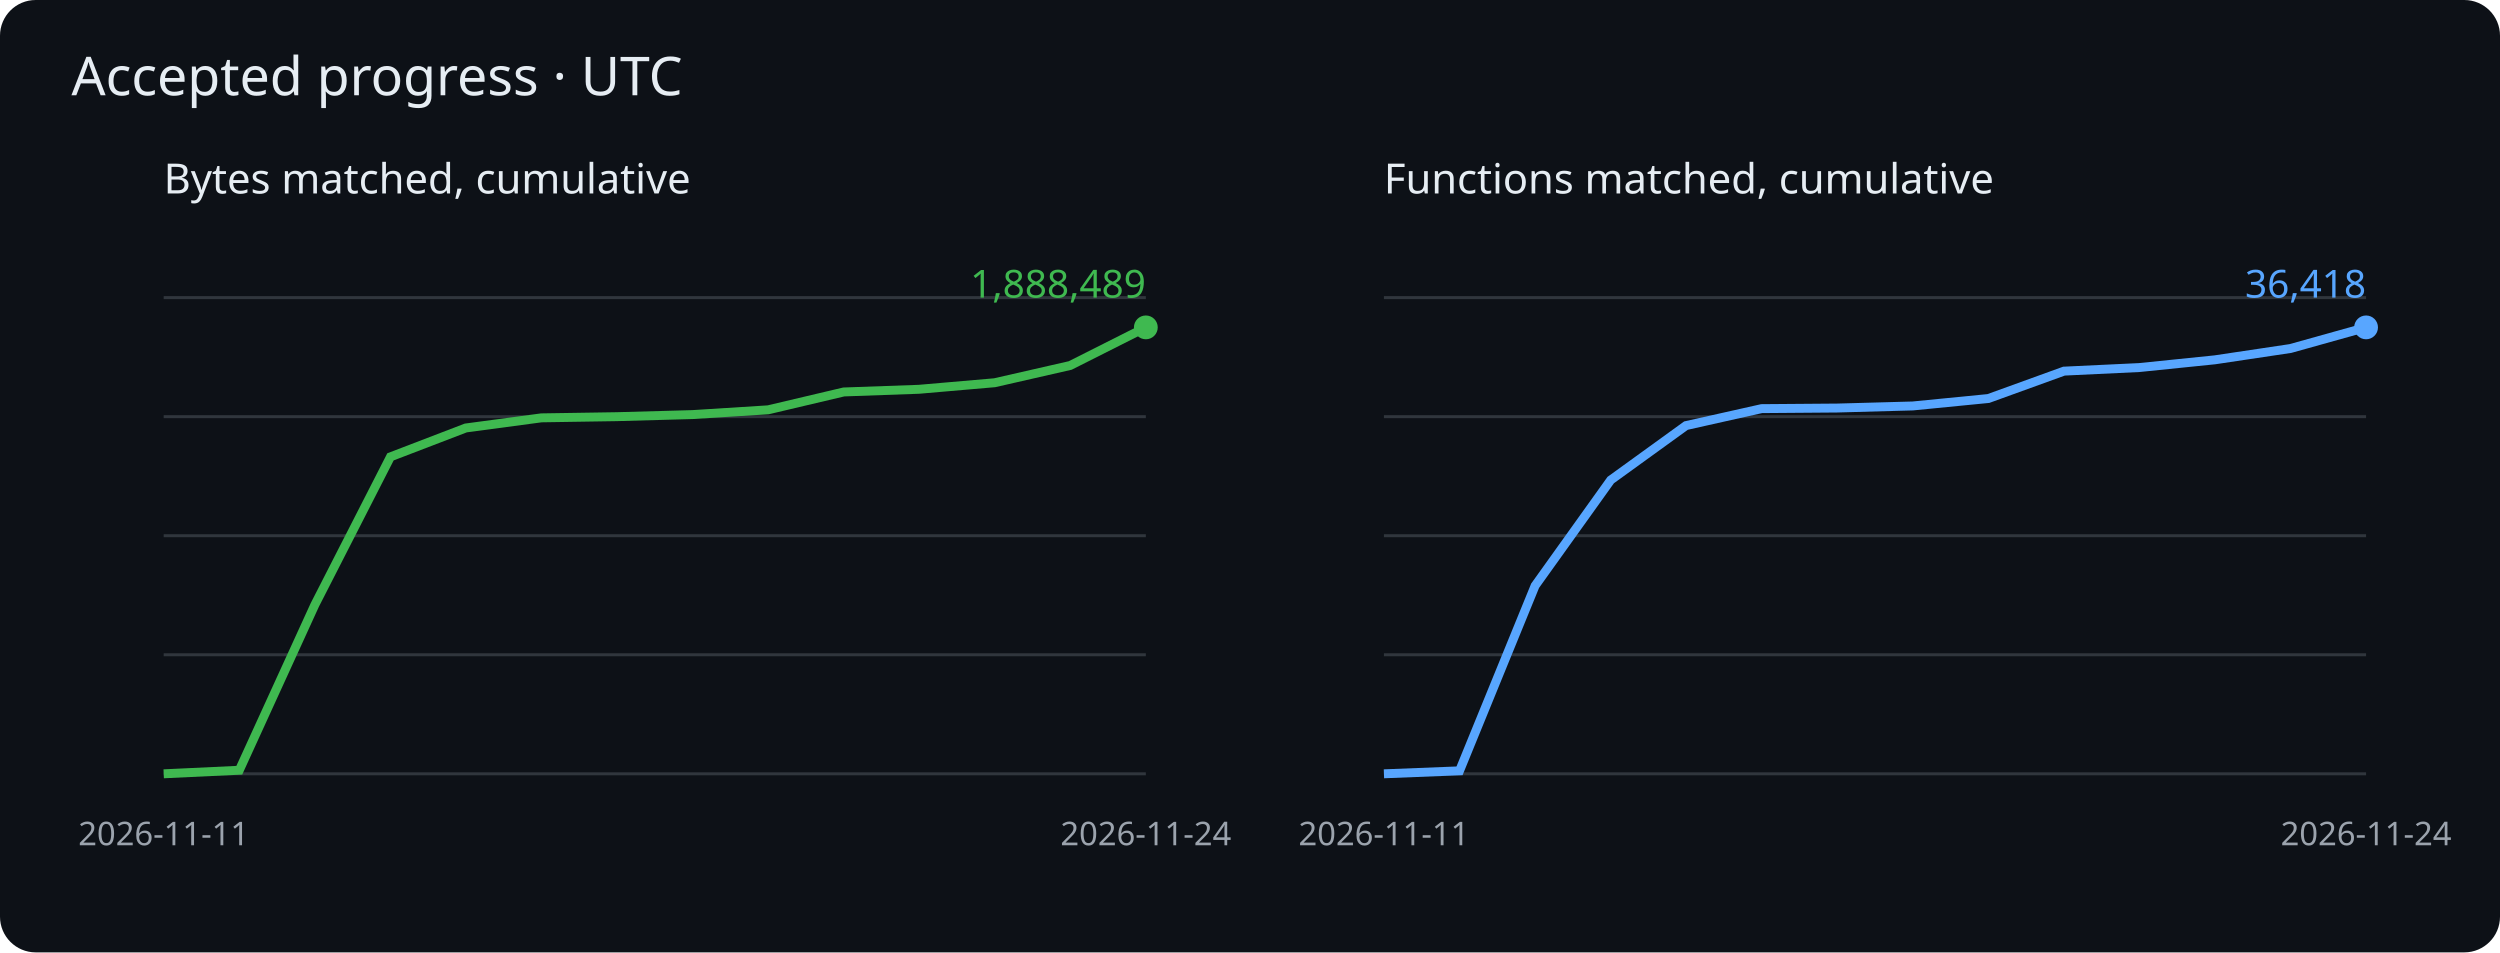
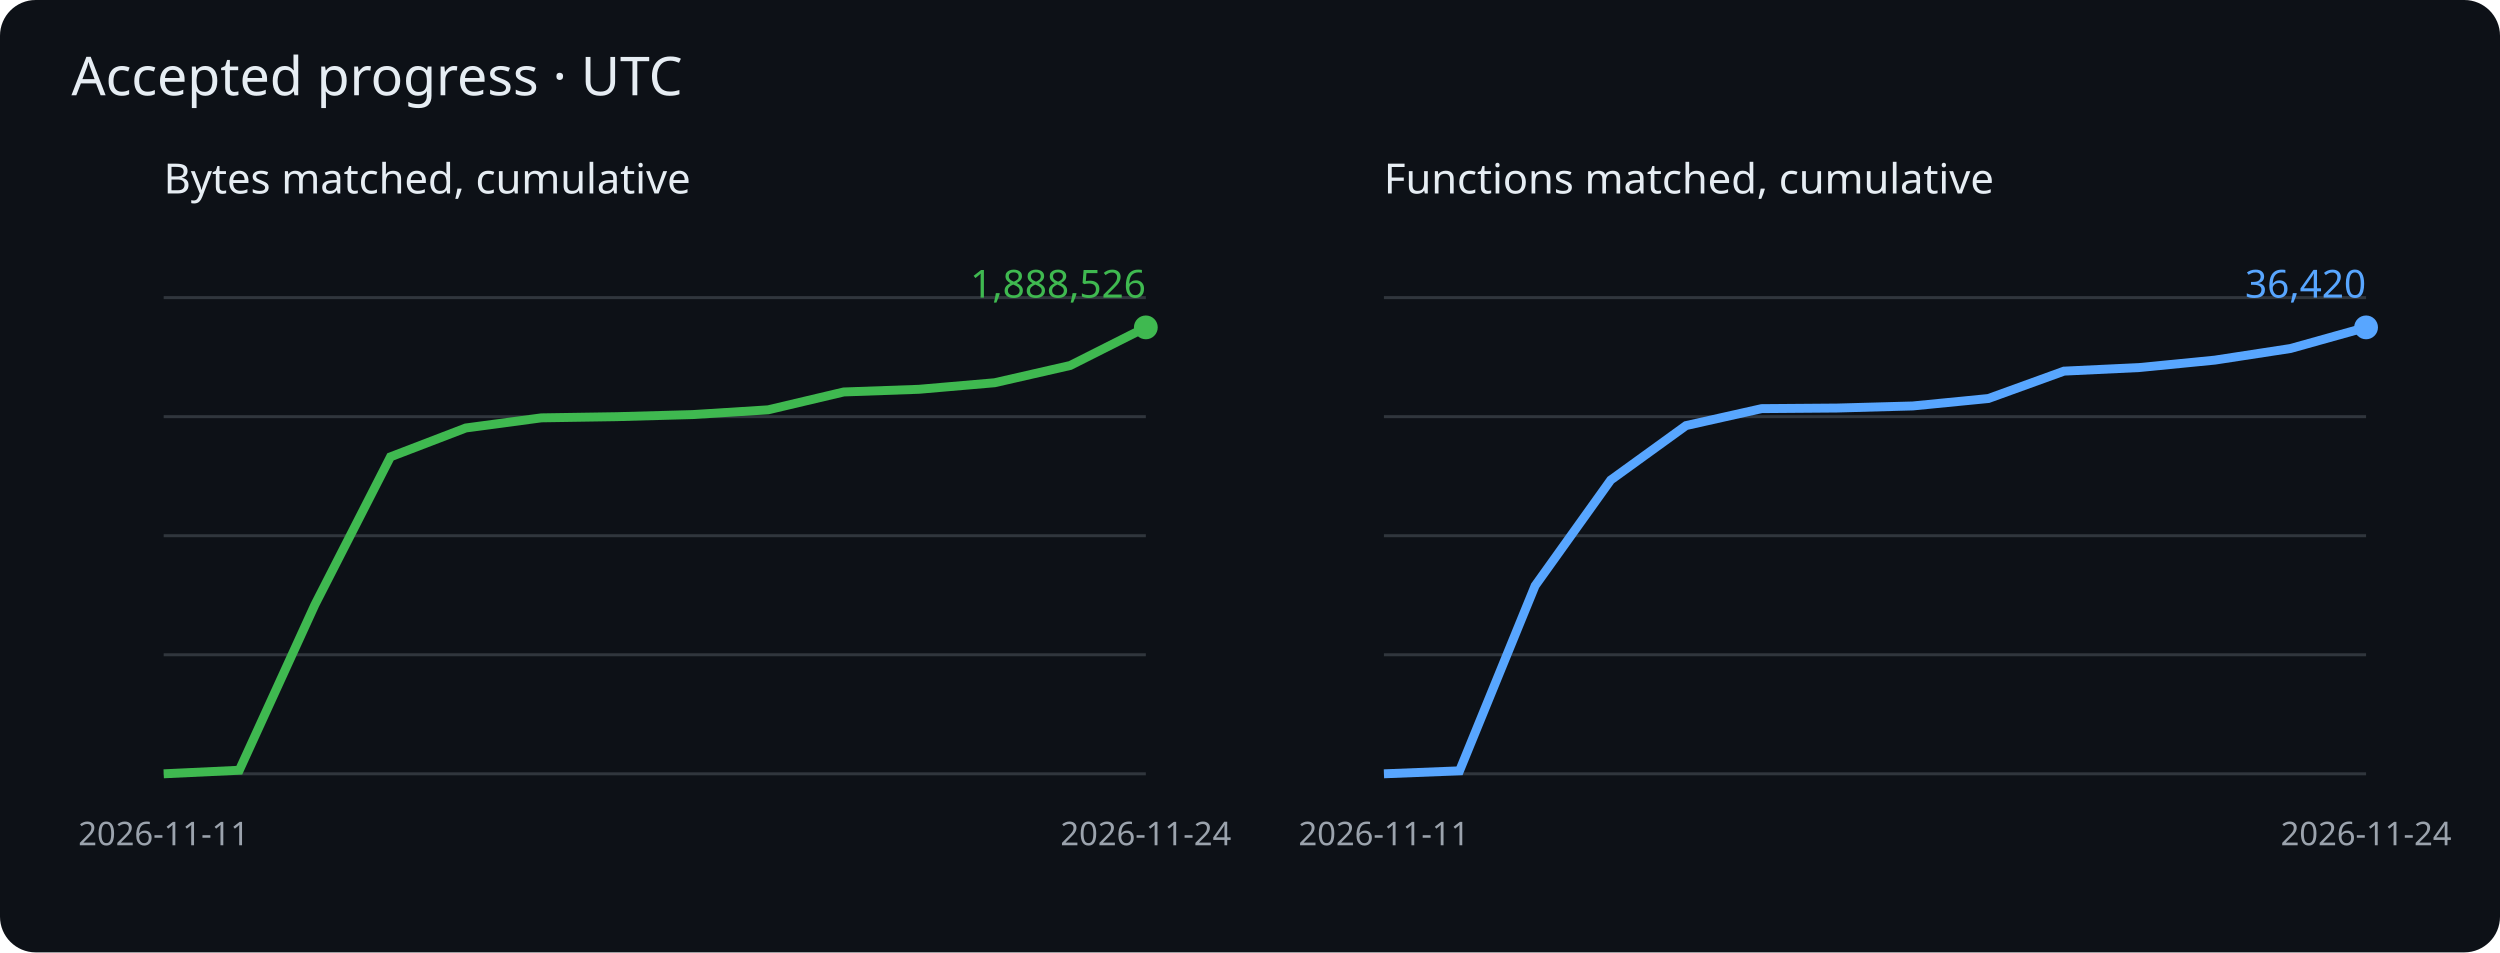
<svg xmlns="http://www.w3.org/2000/svg" viewBox="0 0 840 320" role="img" aria-label="Cumulative matched bytes and functions">
  <rect width="840" height="320" rx="12" fill="#0d1117" />
  <g font-family="sans-serif">
    <text x="24" y="32" fill="#e6edf3" font-size="18">Accepted progress · UTC</text>
    <text x="55" y="65" fill="#e6edf3" font-size="14">Bytes matched, cumulative</text>
    <path d="M55 260h330" stroke="#30363d" />
    <path d="M55 220h330" stroke="#30363d" />
    <path d="M55 180h330" stroke="#30363d" />
    <path d="M55 140h330" stroke="#30363d" />
    <path d="M55 100h330" stroke="#30363d" />
    <polyline points="55.0,260.0 80.4,258.8 105.8,203.2 131.2,153.5 156.5,143.8 181.9,140.4 207.3,140.0 232.7,139.3 258.1,137.7 283.5,131.7 308.8,130.8 334.2,128.6 359.6,122.8 385.0,110.0" fill="none" stroke="#3fb950" stroke-width="3" />
    <circle cx="385.0" cy="110.0" r="4" fill="#3fb950" />
-     <text x="385.0" y="100.0" text-anchor="end" fill="#3fb950" font-size="13">1,888,489</text>
+     <text x="385.0" y="100.0" text-anchor="end" fill="#3fb950" font-size="13">1,888,526</text>
    <text x="55.0" y="284" fill="#9ba3ad" font-size="11" text-anchor="middle">2026-11-11</text>
    <text x="385.0" y="284" fill="#9ba3ad" font-size="11" text-anchor="middle">2026-11-24</text>
    <text x="465" y="65" fill="#e6edf3" font-size="14">Functions matched, cumulative</text>
    <path d="M465 260h330" stroke="#30363d" />
    <path d="M465 220h330" stroke="#30363d" />
    <path d="M465 180h330" stroke="#30363d" />
    <path d="M465 140h330" stroke="#30363d" />
    <path d="M465 100h330" stroke="#30363d" />
-     <polyline points="465.0,260.0 490.4,259.0 515.8,196.8 541.2,161.3 566.5,143.0 591.9,137.3 617.3,137.1 642.7,136.4 668.1,133.9 693.5,124.7 718.8,123.5 744.2,120.9 769.6,117.1 795.0,110.0" fill="none" stroke="#58a6ff" stroke-width="3" />
+     <polyline points="465.0,260.0 490.4,259.0 515.8,196.8 541.2,161.3 566.5,143.0 591.9,137.3 617.3,137.1 642.7,136.4 668.1,133.9 693.5,124.7 718.8,123.5 744.2,121.0 769.6,117.1 795.0,110.0" fill="none" stroke="#58a6ff" stroke-width="3" />
    <circle cx="795.0" cy="110.0" r="4" fill="#58a6ff" />
-     <text x="795.0" y="100.0" text-anchor="end" fill="#58a6ff" font-size="13">36,418</text>
+     <text x="795.0" y="100.0" text-anchor="end" fill="#58a6ff" font-size="13">36,420</text>
    <text x="465.0" y="284" fill="#9ba3ad" font-size="11" text-anchor="middle">2026-11-11</text>
    <text x="795.0" y="284" fill="#9ba3ad" font-size="11" text-anchor="middle">2026-11-24</text>
  </g>
</svg>
